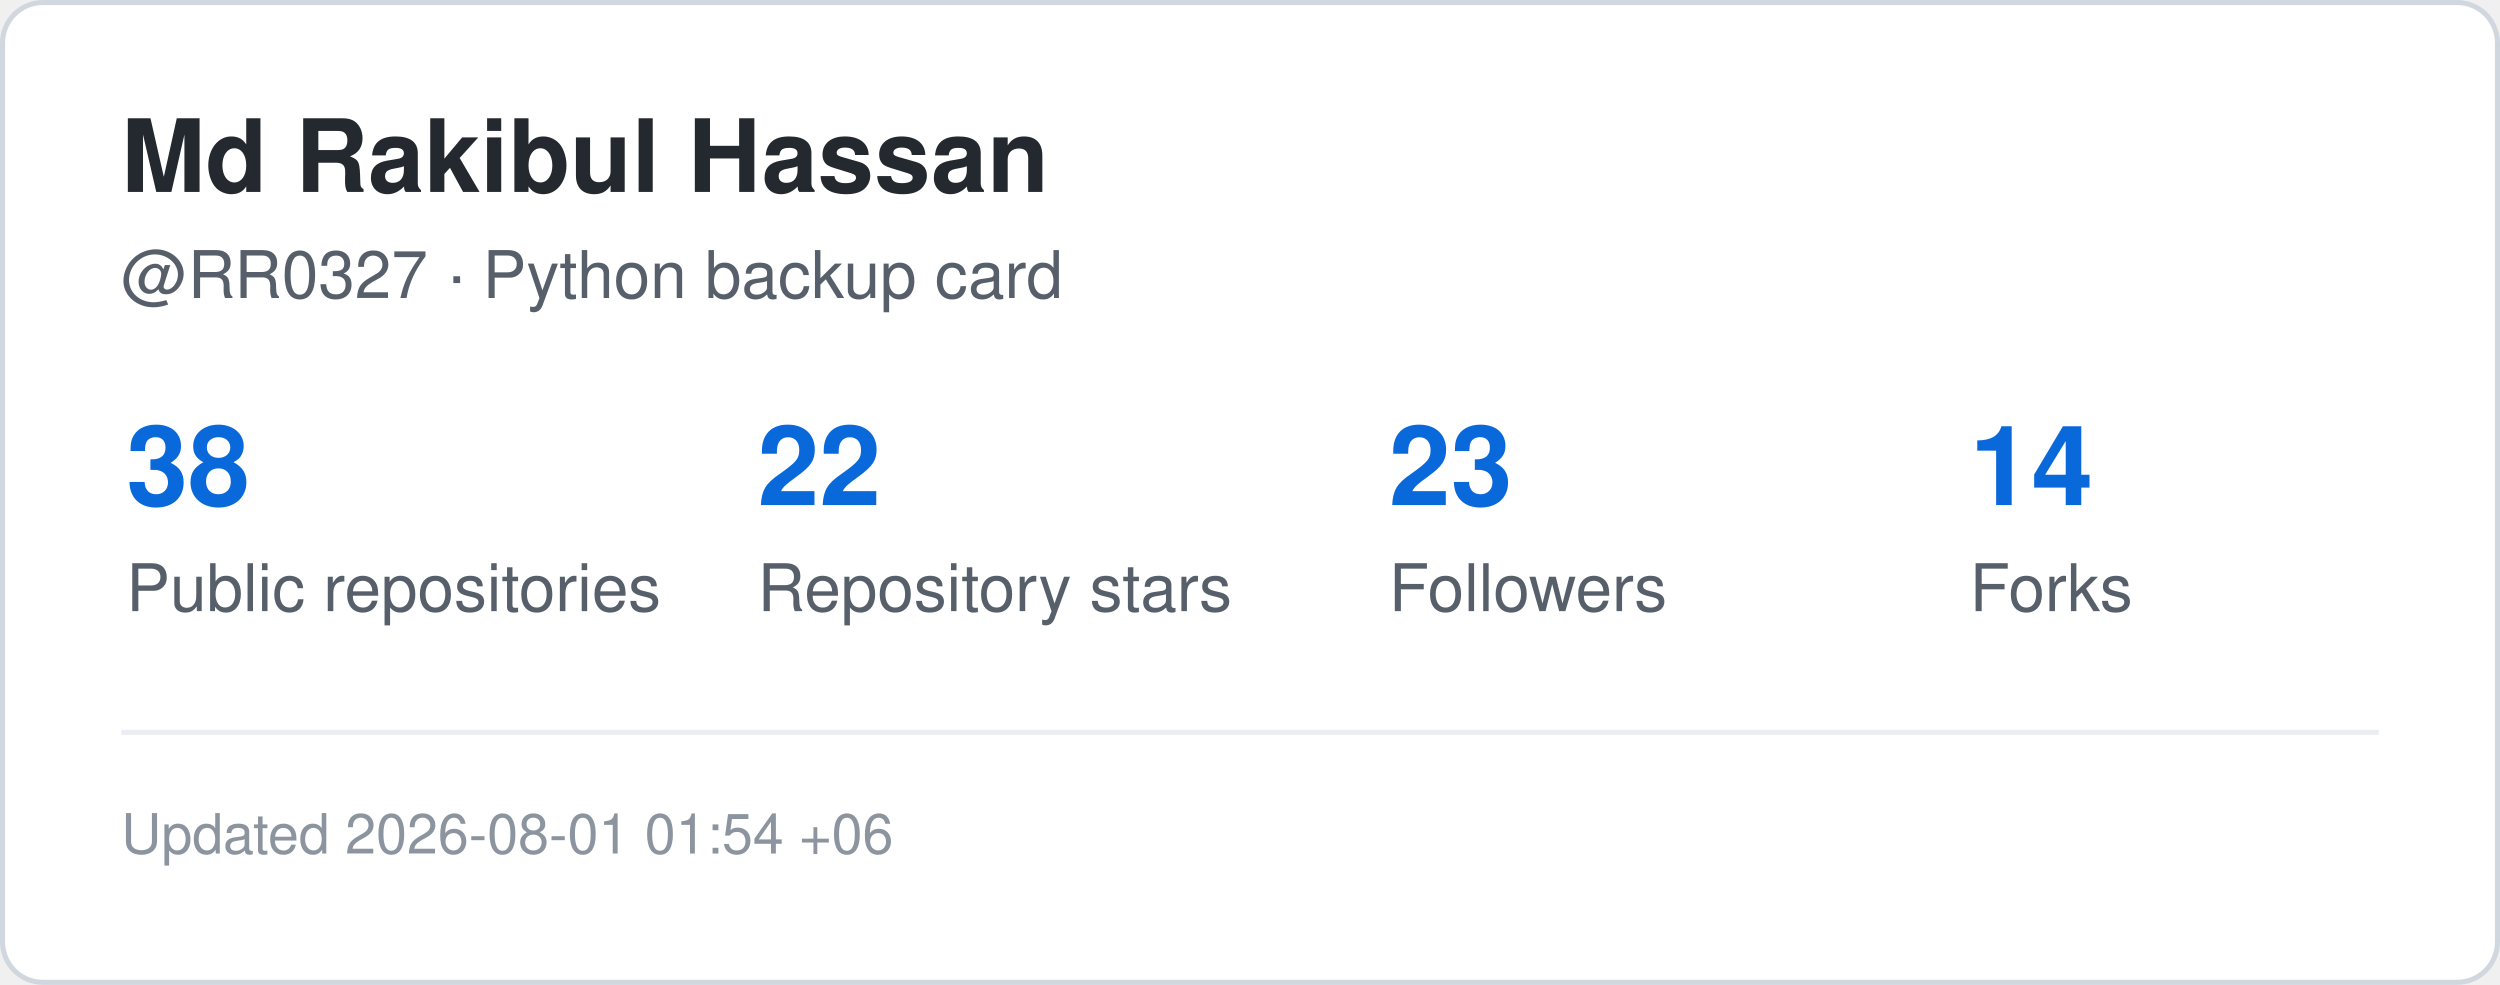
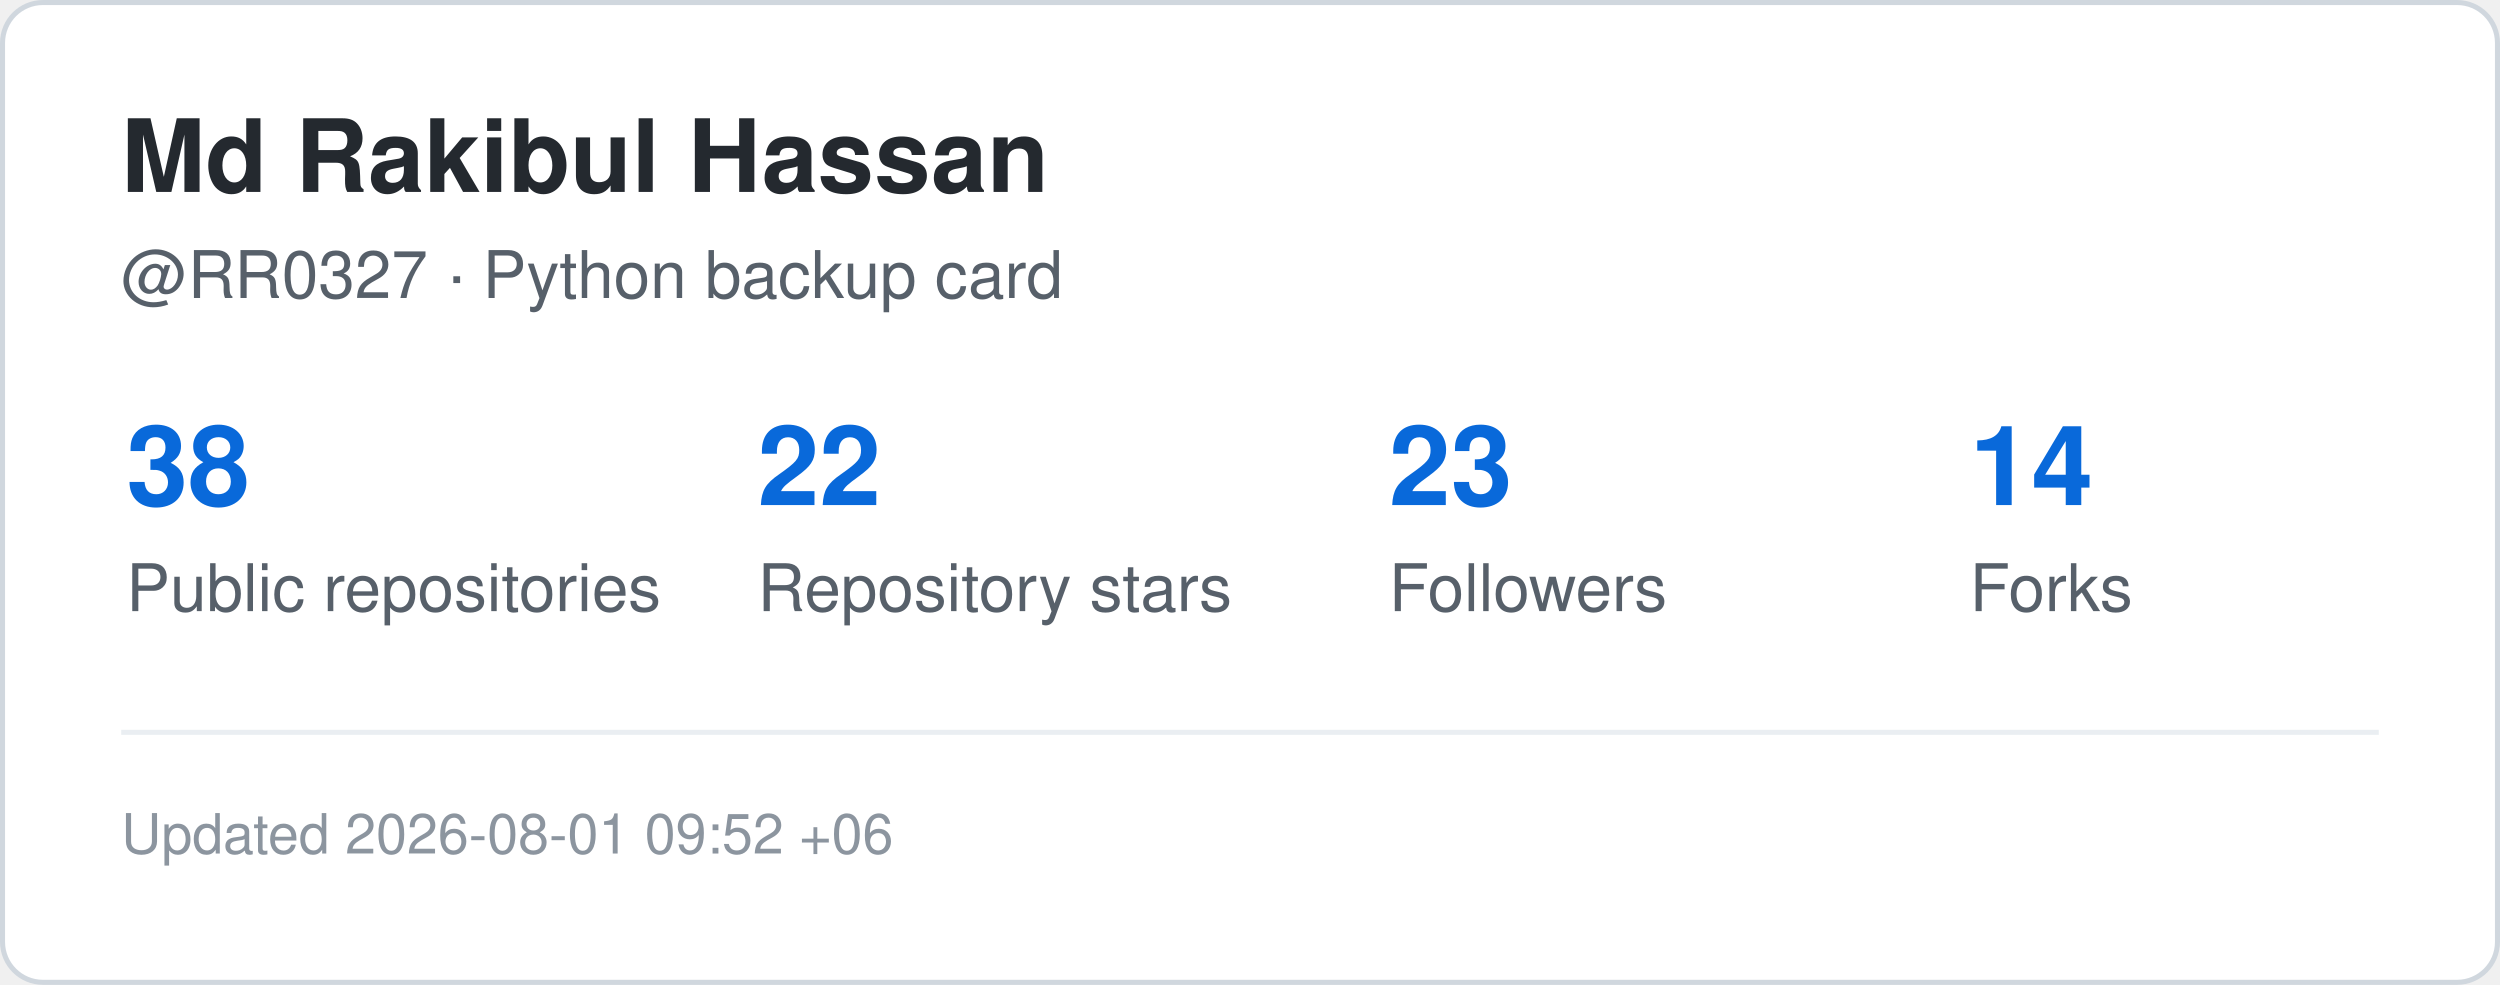
<svg xmlns="http://www.w3.org/2000/svg" width="495" height="195" viewBox="0 0 495 195" role="img" aria-label="GitHub statistics for RR0327">
  <rect x="0.5" y="0.5" width="494" height="194" rx="8" fill="#ffffff" stroke="#d0d7de" />
  <style>
    .title {
      font: 700 20px -apple-system,BlinkMacSystemFont,"Segoe UI",Helvetica,Arial,sans-serif;
      fill: #24292f;
    }
    .label {
      font: 500 13px -apple-system,BlinkMacSystemFont,"Segoe UI",Helvetica,Arial,sans-serif;
      fill: #57606a;
    }
    .value {
      font: 700 22px -apple-system,BlinkMacSystemFont,"Segoe UI",Helvetica,Arial,sans-serif;
      fill: #0969da;
    }
    .small {
      font: 400 11px -apple-system,BlinkMacSystemFont,"Segoe UI",Helvetica,Arial,sans-serif;
      fill: #8c959f;
    }
  </style>
  <text x="24" y="38" class="title">Md Rakibul Hassan</text>
  <text x="24" y="59" class="label">@RR0327 · Python backup card</text>
  <text x="25" y="100" class="value">38</text>
  <text x="25" y="121" class="label">Public repositories</text>
  <text x="150" y="100" class="value">22</text>
  <text x="150" y="121" class="label">Repository stars</text>
  <text x="275" y="100" class="value">23</text>
  <text x="275" y="121" class="label">Followers</text>
  <text x="390" y="100" class="value">14</text>
  <text x="390" y="121" class="label">Forks</text>
  <line x1="24" y1="145" x2="471" y2="145" stroke="#eaeef2" />
  <text x="24" y="169" class="small">
-     Updated 2026-08-01 01:54 +06
+     Updated 2026-08-01 09:52 +06
  </text>
</svg>
